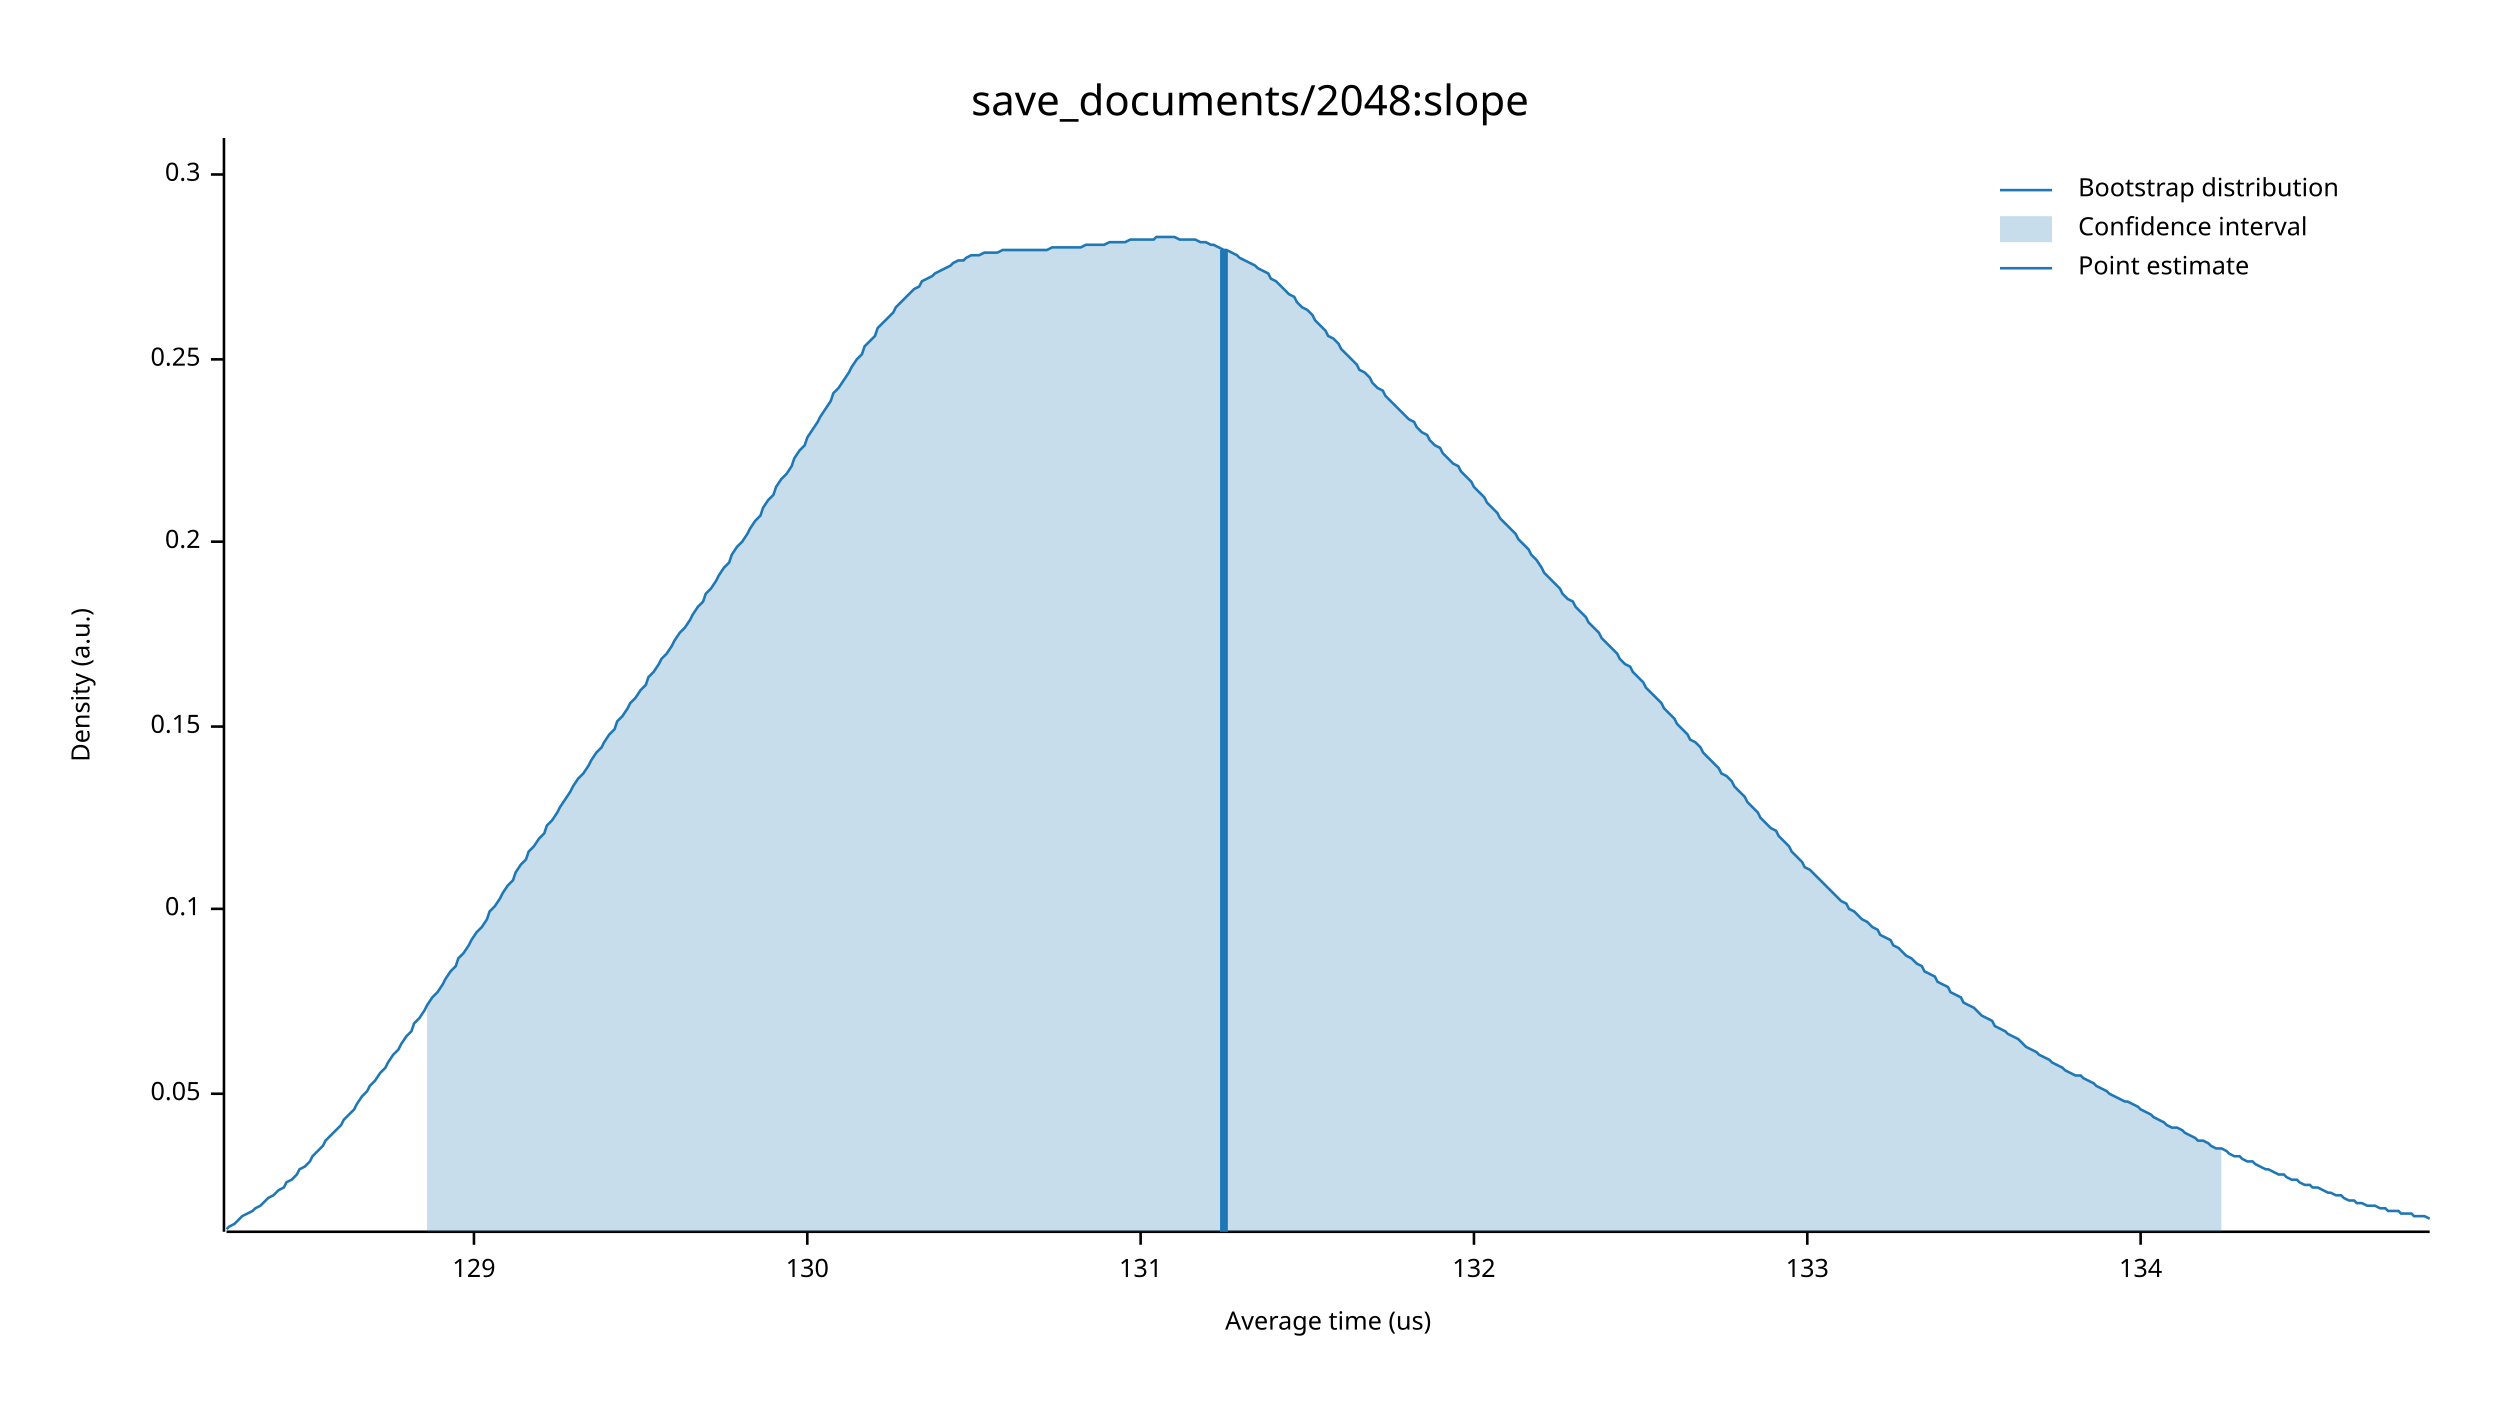
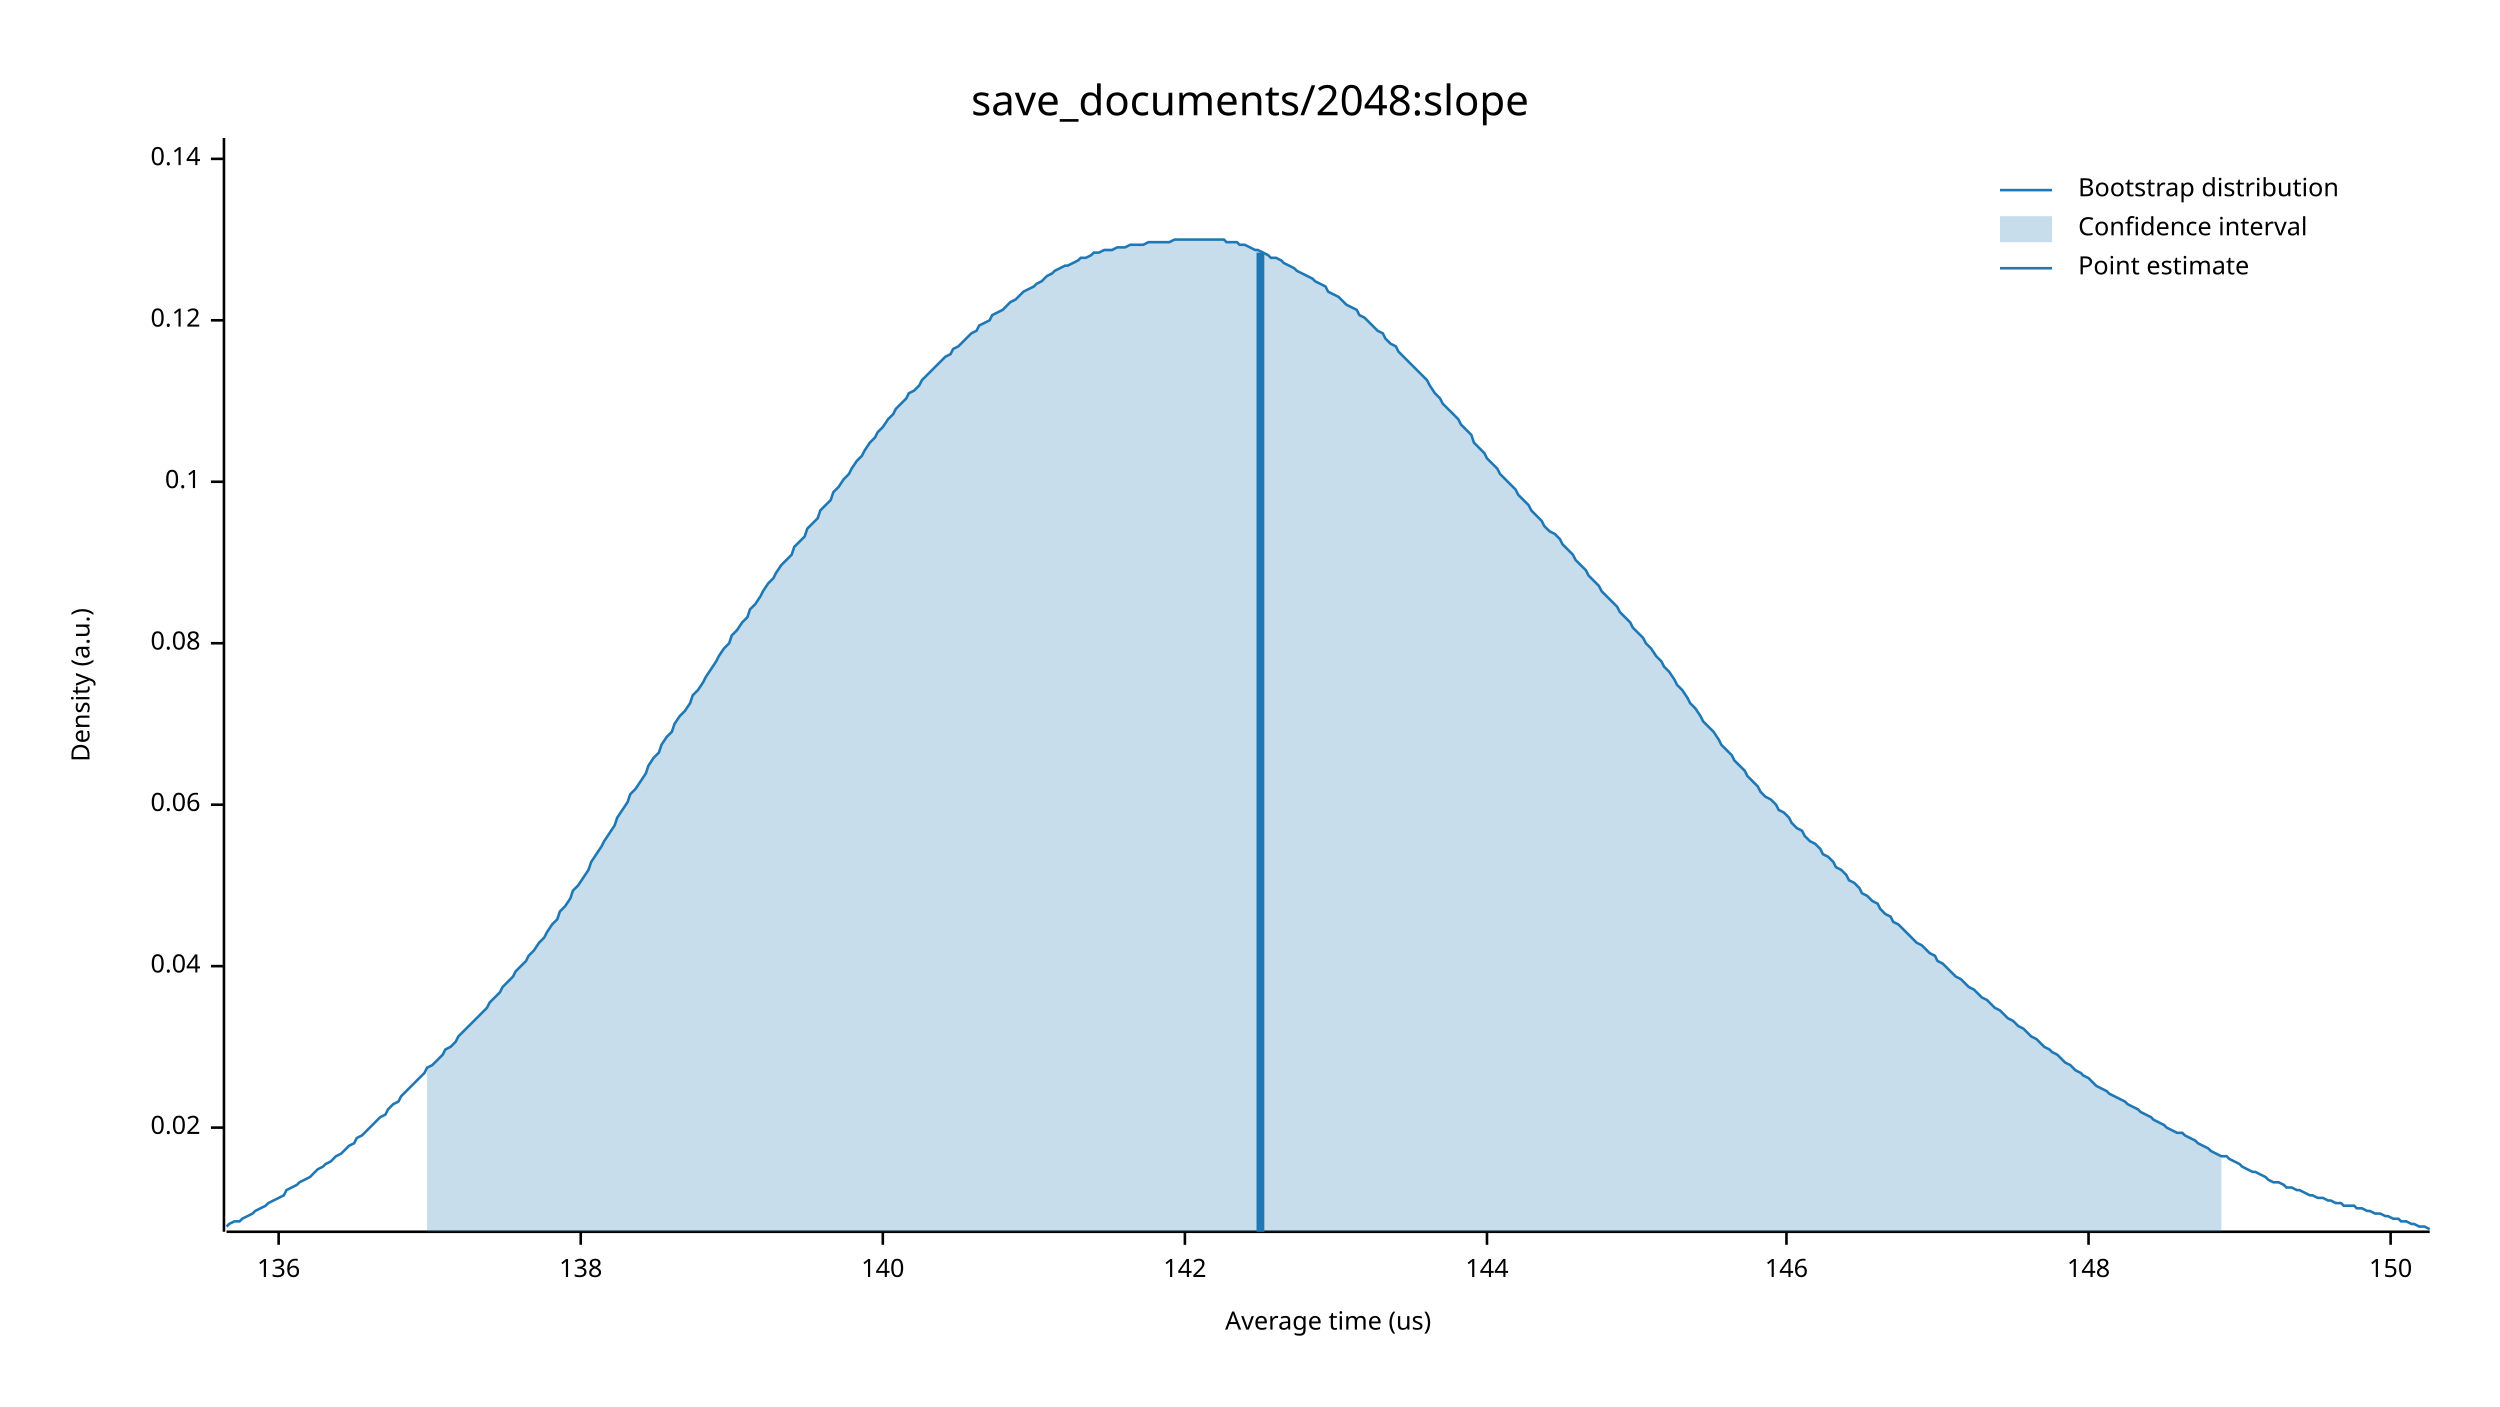
<svg xmlns="http://www.w3.org/2000/svg" width="960" height="540" viewBox="0 0 960 540">
  <text x="480" y="32" dy="0.76em" text-anchor="middle" font-family="sans-serif" font-size="16.129" opacity="1" fill="#000000">
save_documents/2048:slope
</text>
  <text x="27" y="263" dy="0.76em" text-anchor="middle" font-family="sans-serif" font-size="9.677" opacity="1" fill="#000000" transform="rotate(270, 27, 263)">
Density (a.u.)
</text>
  <text x="510" y="513" dy="-0.5ex" text-anchor="middle" font-family="sans-serif" font-size="9.677" opacity="1" fill="#000000">
Average time (us)
</text>
  <polyline fill="none" opacity="1" stroke="#000000" stroke-width="1" points="86,53 86,473 " />
-   <text x="77" y="420" dy="0.5ex" text-anchor="end" font-family="sans-serif" font-size="9.677" opacity="1" fill="#000000">
- 0.05
+   <text x="77" y="433" dy="0.5ex" text-anchor="end" font-family="sans-serif" font-size="9.677" opacity="1" fill="#000000">
+ 0.02
</text>
-   <polyline fill="none" opacity="1" stroke="#000000" stroke-width="1" points="81,420 86,420 " />
-   <text x="77" y="349" dy="0.5ex" text-anchor="end" font-family="sans-serif" font-size="9.677" opacity="1" fill="#000000">
+   <polyline fill="none" opacity="1" stroke="#000000" stroke-width="1" points="81,433 86,433 " />
+   <text x="77" y="371" dy="0.5ex" text-anchor="end" font-family="sans-serif" font-size="9.677" opacity="1" fill="#000000">
+ 0.04
+ </text>
+   <polyline fill="none" opacity="1" stroke="#000000" stroke-width="1" points="81,371 86,371 " />
+   <text x="77" y="309" dy="0.5ex" text-anchor="end" font-family="sans-serif" font-size="9.677" opacity="1" fill="#000000">
+ 0.06
+ </text>
+   <polyline fill="none" opacity="1" stroke="#000000" stroke-width="1" points="81,309 86,309 " />
+   <text x="77" y="247" dy="0.5ex" text-anchor="end" font-family="sans-serif" font-size="9.677" opacity="1" fill="#000000">
+ 0.08
+ </text>
+   <polyline fill="none" opacity="1" stroke="#000000" stroke-width="1" points="81,247 86,247 " />
+   <text x="77" y="185" dy="0.5ex" text-anchor="end" font-family="sans-serif" font-size="9.677" opacity="1" fill="#000000">
0.1
</text>
-   <polyline fill="none" opacity="1" stroke="#000000" stroke-width="1" points="81,349 86,349 " />
-   <text x="77" y="279" dy="0.5ex" text-anchor="end" font-family="sans-serif" font-size="9.677" opacity="1" fill="#000000">
- 0.15
+   <polyline fill="none" opacity="1" stroke="#000000" stroke-width="1" points="81,185 86,185 " />
+   <text x="77" y="123" dy="0.5ex" text-anchor="end" font-family="sans-serif" font-size="9.677" opacity="1" fill="#000000">
+ 0.12
</text>
-   <polyline fill="none" opacity="1" stroke="#000000" stroke-width="1" points="81,279 86,279 " />
-   <text x="77" y="208" dy="0.5ex" text-anchor="end" font-family="sans-serif" font-size="9.677" opacity="1" fill="#000000">
- 0.2
+   <polyline fill="none" opacity="1" stroke="#000000" stroke-width="1" points="81,123 86,123 " />
+   <text x="77" y="61" dy="0.5ex" text-anchor="end" font-family="sans-serif" font-size="9.677" opacity="1" fill="#000000">
+ 0.14
</text>
-   <polyline fill="none" opacity="1" stroke="#000000" stroke-width="1" points="81,208 86,208 " />
-   <text x="77" y="138" dy="0.5ex" text-anchor="end" font-family="sans-serif" font-size="9.677" opacity="1" fill="#000000">
- 0.25
+   <polyline fill="none" opacity="1" stroke="#000000" stroke-width="1" points="81,61 86,61 " />
+   <polyline fill="none" opacity="1" stroke="#000000" stroke-width="1" points="87,473 933,473 " />
+   <text x="107" y="483" dy="0.76em" text-anchor="middle" font-family="sans-serif" font-size="9.677" opacity="1" fill="#000000">
+ 136
</text>
-   <polyline fill="none" opacity="1" stroke="#000000" stroke-width="1" points="81,138 86,138 " />
-   <text x="77" y="67" dy="0.5ex" text-anchor="end" font-family="sans-serif" font-size="9.677" opacity="1" fill="#000000">
- 0.3
+   <polyline fill="none" opacity="1" stroke="#000000" stroke-width="1" points="107,473 107,478 " />
+   <text x="223" y="483" dy="0.76em" text-anchor="middle" font-family="sans-serif" font-size="9.677" opacity="1" fill="#000000">
+ 138
</text>
-   <polyline fill="none" opacity="1" stroke="#000000" stroke-width="1" points="81,67 86,67 " />
-   <polyline fill="none" opacity="1" stroke="#000000" stroke-width="1" points="87,473 933,473 " />
-   <text x="182" y="483" dy="0.76em" text-anchor="middle" font-family="sans-serif" font-size="9.677" opacity="1" fill="#000000">
- 129
+   <polyline fill="none" opacity="1" stroke="#000000" stroke-width="1" points="223,473 223,478 " />
+   <text x="339" y="483" dy="0.76em" text-anchor="middle" font-family="sans-serif" font-size="9.677" opacity="1" fill="#000000">
+ 140
</text>
-   <polyline fill="none" opacity="1" stroke="#000000" stroke-width="1" points="182,473 182,478 " />
-   <text x="310" y="483" dy="0.76em" text-anchor="middle" font-family="sans-serif" font-size="9.677" opacity="1" fill="#000000">
- 130
+   <polyline fill="none" opacity="1" stroke="#000000" stroke-width="1" points="339,473 339,478 " />
+   <text x="455" y="483" dy="0.76em" text-anchor="middle" font-family="sans-serif" font-size="9.677" opacity="1" fill="#000000">
+ 142
</text>
-   <polyline fill="none" opacity="1" stroke="#000000" stroke-width="1" points="310,473 310,478 " />
-   <text x="438" y="483" dy="0.76em" text-anchor="middle" font-family="sans-serif" font-size="9.677" opacity="1" fill="#000000">
- 131
+   <polyline fill="none" opacity="1" stroke="#000000" stroke-width="1" points="455,473 455,478 " />
+   <text x="571" y="483" dy="0.76em" text-anchor="middle" font-family="sans-serif" font-size="9.677" opacity="1" fill="#000000">
+ 144
</text>
-   <polyline fill="none" opacity="1" stroke="#000000" stroke-width="1" points="438,473 438,478 " />
-   <text x="566" y="483" dy="0.76em" text-anchor="middle" font-family="sans-serif" font-size="9.677" opacity="1" fill="#000000">
- 132
+   <polyline fill="none" opacity="1" stroke="#000000" stroke-width="1" points="571,473 571,478 " />
+   <text x="686" y="483" dy="0.76em" text-anchor="middle" font-family="sans-serif" font-size="9.677" opacity="1" fill="#000000">
+ 146
</text>
-   <polyline fill="none" opacity="1" stroke="#000000" stroke-width="1" points="566,473 566,478 " />
-   <text x="694" y="483" dy="0.76em" text-anchor="middle" font-family="sans-serif" font-size="9.677" opacity="1" fill="#000000">
- 133
+   <polyline fill="none" opacity="1" stroke="#000000" stroke-width="1" points="686,473 686,478 " />
+   <text x="802" y="483" dy="0.76em" text-anchor="middle" font-family="sans-serif" font-size="9.677" opacity="1" fill="#000000">
+ 148
</text>
-   <polyline fill="none" opacity="1" stroke="#000000" stroke-width="1" points="694,473 694,478 " />
-   <text x="822" y="483" dy="0.76em" text-anchor="middle" font-family="sans-serif" font-size="9.677" opacity="1" fill="#000000">
- 134
+   <polyline fill="none" opacity="1" stroke="#000000" stroke-width="1" points="802,473 802,478 " />
+   <text x="918" y="483" dy="0.76em" text-anchor="middle" font-family="sans-serif" font-size="9.677" opacity="1" fill="#000000">
+ 150
</text>
-   <polyline fill="none" opacity="1" stroke="#000000" stroke-width="1" points="822,473 822,478 " />
-   <polyline fill="none" opacity="1" stroke="#1F78B4" stroke-width="1" points="87,472 88,471 90,470 92,468 93,467 95,466 97,465 98,464 100,463 102,461 103,460 105,459 107,457 109,456 110,454 112,453 114,451 115,449 117,448 119,446 120,444 122,442 124,440 125,438 127,436 129,434 131,432 132,430 134,428 136,426 137,424 139,421 141,419 142,417 144,415 146,412 148,410 149,408 151,405 153,403 154,401 156,398 158,396 159,393 161,391 163,388 164,386 166,383 168,381 170,378 171,376 173,373 175,371 176,368 178,366 180,363 181,361 183,358 185,356 187,353 188,350 190,348 192,345 193,343 195,340 197,338 198,335 200,332 202,330 203,327 205,325 207,322 209,320 210,317 212,315 214,312 215,310 217,307 219,304 220,302 222,299 224,297 226,294 227,292 229,289 231,287 232,285 234,282 236,280 237,277 239,275 241,272 242,270 244,268 246,265 248,263 249,260 251,258 253,255 254,253 256,251 258,248 259,246 261,243 263,241 265,238 266,236 268,233 270,231 271,228 273,226 275,223 276,221 278,218 280,216 281,213 283,210 285,208 287,205 288,203 290,200 292,198 293,195 295,192 297,190 298,187 300,184 302,182 304,179 305,176 307,173 309,171 310,168 312,165 314,162 315,160 317,157 319,154 320,151 322,149 324,146 326,143 327,141 329,138 331,136 332,133 334,131 336,129 337,126 339,124 341,122 343,120 344,118 346,116 348,114 349,113 351,111 353,110 354,108 356,107 358,106 359,105 361,104 363,103 365,102 366,101 368,100 370,100 371,99 373,98 375,98 376,98 378,97 380,97 381,97 383,97 385,96 387,96 388,96 390,96 392,96 393,96 395,96 397,96 398,96 400,96 402,96 404,95 405,95 407,95 409,95 410,95 412,95 414,95 415,95 417,94 419,94 420,94 422,94 424,94 426,93 427,93 429,93 431,93 432,93 434,92 436,92 437,92 439,92 441,92 443,92 444,91 446,91 448,91 449,91 451,91 453,92 454,92 456,92 458,92 459,92 461,93 463,93 465,94 466,94 468,95 470,96 471,96 473,97 475,98 476,99 478,100 480,101 482,102 483,103 485,104 487,105 488,107 490,108 492,110 493,111 495,113 497,114 498,116 500,118 502,119 504,121 505,123 507,125 509,127 510,129 512,130 514,132 515,134 517,136 519,138 521,140 522,142 524,143 526,145 527,147 529,149 531,150 532,152 534,154 536,156 537,157 539,159 541,161 543,162 544,164 546,166 548,167 549,169 551,171 553,172 554,174 556,176 558,178 560,179 561,181 563,183 565,185 566,187 568,189 570,191 571,193 573,195 575,197 576,199 578,201 580,203 582,205 583,207 585,209 587,211 588,213 590,215 592,218 593,220 595,222 597,224 599,226 600,228 602,230 604,231 605,233 607,235 609,237 610,239 612,241 614,243 615,245 617,247 619,249 621,251 622,253 624,255 626,256 627,258 629,260 631,262 632,264 634,266 636,268 638,270 639,272 641,274 643,276 644,278 646,280 648,282 649,284 651,285 653,287 654,289 656,291 658,293 660,295 661,297 663,298 665,300 666,302 668,304 670,306 671,308 673,310 675,312 676,314 678,316 680,318 682,319 683,321 685,323 687,325 688,327 690,329 692,331 693,333 695,334 697,336 699,338 700,339 702,341 704,343 705,344 707,346 709,347 710,349 712,350 714,352 715,353 717,354 719,356 721,357 722,359 724,360 726,361 727,363 729,364 731,366 732,367 734,368 736,370 738,371 739,373 741,374 743,375 744,377 746,378 748,379 749,381 751,382 753,383 754,385 756,386 758,387 760,389 761,390 763,391 765,392 766,394 768,395 770,396 771,397 773,398 775,399 777,401 778,402 780,403 782,404 783,405 785,406 787,407 788,408 790,409 792,410 793,411 795,412 797,413 799,413 800,414 802,415 804,416 805,417 807,418 809,419 810,420 812,421 814,422 816,423 817,423 819,424 821,425 822,426 824,427 826,428 827,429 829,430 831,431 832,432 834,433 836,433 838,434 839,435 841,436 843,437 844,438 846,438 848,439 849,440 851,441 853,441 855,442 856,443 858,444 860,444 861,445 863,446 865,446 866,447 868,448 870,449 871,449 873,450 875,451 877,451 878,452 880,453 882,453 883,454 885,455 887,455 888,456 890,456 892,457 894,458 895,458 897,459 899,459 900,460 902,461 904,461 905,462 907,462 909,463 910,463 912,463 914,464 916,464 917,465 919,465 921,465 922,466 924,466 926,466 927,467 929,467 931,467 933,468 " />
-   <polygon opacity="0.25" fill="#1F78B4" points="164,386 166,383 168,381 170,378 171,376 173,373 175,371 176,368 178,366 180,363 181,361 183,358 185,356 187,353 188,350 190,348 192,345 193,343 195,340 197,338 198,335 200,332 202,330 203,327 205,325 207,322 209,320 210,317 212,315 214,312 215,310 217,307 219,304 220,302 222,299 224,297 226,294 227,292 229,289 231,287 232,285 234,282 236,280 237,277 239,275 241,272 242,270 244,268 246,265 248,263 249,260 251,258 253,255 254,253 256,251 258,248 259,246 261,243 263,241 265,238 266,236 268,233 270,231 271,228 273,226 275,223 276,221 278,218 280,216 281,213 283,210 285,208 287,205 288,203 290,200 292,198 293,195 295,192 297,190 298,187 300,184 302,182 304,179 305,176 307,173 309,171 310,168 312,165 314,162 315,160 317,157 319,154 320,151 322,149 324,146 326,143 327,141 329,138 331,136 332,133 334,131 336,129 337,126 339,124 341,122 343,120 344,118 346,116 348,114 349,113 351,111 353,110 354,108 356,107 358,106 359,105 361,104 363,103 365,102 366,101 368,100 370,100 371,99 373,98 375,98 376,98 378,97 380,97 381,97 383,97 385,96 387,96 388,96 390,96 392,96 393,96 395,96 397,96 398,96 400,96 402,96 404,95 405,95 407,95 409,95 410,95 412,95 414,95 415,95 417,94 419,94 420,94 422,94 424,94 426,93 427,93 429,93 431,93 432,93 434,92 436,92 437,92 439,92 441,92 443,92 444,91 446,91 448,91 449,91 451,91 453,92 454,92 456,92 458,92 459,92 461,93 463,93 465,94 466,94 468,95 470,96 471,96 473,97 475,98 476,99 478,100 480,101 482,102 483,103 485,104 487,105 488,107 490,108 492,110 493,111 495,113 497,114 498,116 500,118 502,119 504,121 505,123 507,125 509,127 510,129 512,130 514,132 515,134 517,136 519,138 521,140 522,142 524,143 526,145 527,147 529,149 531,150 532,152 534,154 536,156 537,157 539,159 541,161 543,162 544,164 546,166 548,167 549,169 551,171 553,172 554,174 556,176 558,178 560,179 561,181 563,183 565,185 566,187 568,189 570,191 571,193 573,195 575,197 576,199 578,201 580,203 582,205 583,207 585,209 587,211 588,213 590,215 592,218 593,220 595,222 597,224 599,226 600,228 602,230 604,231 605,233 607,235 609,237 610,239 612,241 614,243 615,245 617,247 619,249 621,251 622,253 624,255 626,256 627,258 629,260 631,262 632,264 634,266 636,268 638,270 639,272 641,274 643,276 644,278 646,280 648,282 649,284 651,285 653,287 654,289 656,291 658,293 660,295 661,297 663,298 665,300 666,302 668,304 670,306 671,308 673,310 675,312 676,314 678,316 680,318 682,319 683,321 685,323 687,325 688,327 690,329 692,331 693,333 695,334 697,336 699,338 700,339 702,341 704,343 705,344 707,346 709,347 710,349 712,350 714,352 715,353 717,354 719,356 721,357 722,359 724,360 726,361 727,363 729,364 731,366 732,367 734,368 736,370 738,371 739,373 741,374 743,375 744,377 746,378 748,379 749,381 751,382 753,383 754,385 756,386 758,387 760,389 761,390 763,391 765,392 766,394 768,395 770,396 771,397 773,398 775,399 777,401 778,402 780,403 782,404 783,405 785,406 787,407 788,408 790,409 792,410 793,411 795,412 797,413 799,413 800,414 802,415 804,416 805,417 807,418 809,419 810,420 812,421 814,422 816,423 817,423 819,424 821,425 822,426 824,427 826,428 827,429 829,430 831,431 832,432 834,433 836,433 838,434 839,435 841,436 843,437 844,438 846,438 848,439 849,440 851,441 853,441 853,473 164,473 " />
-   <polyline fill="none" opacity="1" stroke="#1F78B4" stroke-width="3" points="470,473 470,96 " />
+   <polyline fill="none" opacity="1" stroke="#000000" stroke-width="1" points="918,473 918,478 " />
+   <polyline fill="none" opacity="1" stroke="#1F78B4" stroke-width="1" points="87,471 88,470 90,469 92,469 93,468 95,467 97,466 98,465 100,464 102,463 103,462 105,461 107,460 109,459 110,457 112,456 114,455 115,454 117,453 119,452 120,451 122,449 124,448 125,447 127,446 129,444 131,443 132,442 134,440 136,439 137,437 139,436 141,434 142,433 144,431 146,429 148,428 149,426 151,424 153,423 154,421 156,419 158,417 159,416 161,414 163,412 164,410 166,409 168,407 170,405 171,403 173,402 175,400 176,398 178,396 180,394 181,393 183,391 185,389 187,387 188,385 190,383 192,381 193,379 195,377 197,375 198,373 200,371 202,369 203,367 205,365 207,362 209,360 210,358 212,355 214,353 215,350 217,348 219,345 220,342 222,340 224,337 226,334 227,331 229,328 231,325 232,323 234,320 236,317 237,314 239,311 241,308 242,305 244,303 246,300 248,297 249,294 251,291 253,289 254,286 256,283 258,281 259,278 261,275 263,273 265,270 266,267 268,265 270,262 271,260 273,257 275,254 276,252 278,249 280,247 281,244 283,242 285,239 287,237 288,234 290,232 292,229 293,227 295,224 297,222 298,220 300,217 302,215 304,213 305,210 307,208 309,206 310,203 312,201 314,199 315,196 317,194 319,192 320,189 322,187 324,184 326,182 327,180 329,177 331,175 332,173 334,170 336,168 337,166 339,164 341,161 343,159 344,157 346,155 348,153 349,151 351,150 353,148 354,146 356,144 358,142 359,141 361,139 363,137 365,136 366,134 368,133 370,131 371,130 373,128 375,127 376,125 378,124 380,123 381,121 383,120 385,119 387,117 388,116 390,115 392,113 393,112 395,111 397,110 398,109 400,108 402,106 404,105 405,104 407,103 409,102 410,102 412,101 414,100 415,99 417,99 419,98 420,97 422,97 424,96 426,96 427,96 429,95 431,95 432,95 434,94 436,94 437,94 439,94 441,93 443,93 444,93 446,93 448,93 449,93 451,92 453,92 454,92 456,92 458,92 459,92 461,92 463,92 465,92 466,92 468,92 470,92 471,93 473,93 475,93 476,94 478,94 480,95 482,96 483,96 485,97 487,98 488,99 490,99 492,100 493,101 495,102 497,103 498,104 500,105 502,106 504,107 505,108 507,109 509,110 510,112 512,113 514,114 515,115 517,117 519,118 521,119 522,121 524,122 526,124 527,125 529,127 531,128 532,130 534,132 536,133 537,135 539,137 541,139 543,141 544,142 546,144 548,146 549,148 551,151 553,153 554,155 556,157 558,159 560,161 561,163 563,165 565,167 566,170 568,172 570,174 571,176 573,178 575,180 576,182 578,184 580,186 582,188 583,190 585,192 587,194 588,196 590,198 592,200 593,202 595,204 597,205 599,207 600,209 602,211 604,213 605,215 607,217 609,219 610,221 612,223 614,225 615,227 617,229 619,231 621,233 622,235 624,237 626,239 627,241 629,243 631,245 632,247 634,249 636,252 638,254 639,256 641,258 643,261 644,263 646,265 648,268 649,270 651,272 653,275 654,277 656,279 658,281 660,284 661,286 663,288 665,290 666,292 668,294 670,296 671,298 673,300 675,302 676,304 678,306 680,307 682,309 683,311 685,312 687,314 688,316 690,318 692,319 693,321 695,323 697,324 699,326 700,328 702,329 704,331 705,333 707,334 709,336 710,338 712,339 714,341 715,343 717,344 719,346 721,347 722,349 724,351 726,352 727,354 729,355 731,357 732,358 734,360 736,362 738,363 739,364 741,366 743,367 744,369 746,370 748,372 749,373 751,375 753,376 754,377 756,379 758,380 760,382 761,383 763,384 765,386 766,387 768,388 770,390 771,391 773,392 775,394 777,395 778,396 780,398 782,399 783,400 785,402 787,403 788,404 790,405 792,407 793,408 795,409 797,411 799,412 800,413 802,414 804,416 805,417 807,418 809,419 810,420 812,421 814,422 816,423 817,424 819,425 821,426 822,427 824,428 826,429 827,430 829,431 831,432 832,433 834,434 836,435 838,435 839,436 841,437 843,438 844,439 846,440 848,441 849,442 851,443 853,444 855,444 856,445 858,446 860,447 861,448 863,449 865,450 866,450 868,451 870,452 871,453 873,454 875,454 877,455 878,456 880,456 882,457 883,457 885,458 887,459 888,459 890,460 892,460 894,461 895,461 897,462 899,462 900,463 902,463 904,463 905,464 907,464 909,465 910,465 912,466 914,466 916,467 917,467 919,468 921,468 922,469 924,469 926,470 927,470 929,471 931,471 933,472 " />
+   <polygon opacity="0.25" fill="#1F78B4" points="164,410 166,409 168,407 170,405 171,403 173,402 175,400 176,398 178,396 180,394 181,393 183,391 185,389 187,387 188,385 190,383 192,381 193,379 195,377 197,375 198,373 200,371 202,369 203,367 205,365 207,362 209,360 210,358 212,355 214,353 215,350 217,348 219,345 220,342 222,340 224,337 226,334 227,331 229,328 231,325 232,323 234,320 236,317 237,314 239,311 241,308 242,305 244,303 246,300 248,297 249,294 251,291 253,289 254,286 256,283 258,281 259,278 261,275 263,273 265,270 266,267 268,265 270,262 271,260 273,257 275,254 276,252 278,249 280,247 281,244 283,242 285,239 287,237 288,234 290,232 292,229 293,227 295,224 297,222 298,220 300,217 302,215 304,213 305,210 307,208 309,206 310,203 312,201 314,199 315,196 317,194 319,192 320,189 322,187 324,184 326,182 327,180 329,177 331,175 332,173 334,170 336,168 337,166 339,164 341,161 343,159 344,157 346,155 348,153 349,151 351,150 353,148 354,146 356,144 358,142 359,141 361,139 363,137 365,136 366,134 368,133 370,131 371,130 373,128 375,127 376,125 378,124 380,123 381,121 383,120 385,119 387,117 388,116 390,115 392,113 393,112 395,111 397,110 398,109 400,108 402,106 404,105 405,104 407,103 409,102 410,102 412,101 414,100 415,99 417,99 419,98 420,97 422,97 424,96 426,96 427,96 429,95 431,95 432,95 434,94 436,94 437,94 439,94 441,93 443,93 444,93 446,93 448,93 449,93 451,92 453,92 454,92 456,92 458,92 459,92 461,92 463,92 465,92 466,92 468,92 470,92 471,93 473,93 475,93 476,94 478,94 480,95 482,96 483,96 485,97 487,98 488,99 490,99 492,100 493,101 495,102 497,103 498,104 500,105 502,106 504,107 505,108 507,109 509,110 510,112 512,113 514,114 515,115 517,117 519,118 521,119 522,121 524,122 526,124 527,125 529,127 531,128 532,130 534,132 536,133 537,135 539,137 541,139 543,141 544,142 546,144 548,146 549,148 551,151 553,153 554,155 556,157 558,159 560,161 561,163 563,165 565,167 566,170 568,172 570,174 571,176 573,178 575,180 576,182 578,184 580,186 582,188 583,190 585,192 587,194 588,196 590,198 592,200 593,202 595,204 597,205 599,207 600,209 602,211 604,213 605,215 607,217 609,219 610,221 612,223 614,225 615,227 617,229 619,231 621,233 622,235 624,237 626,239 627,241 629,243 631,245 632,247 634,249 636,252 638,254 639,256 641,258 643,261 644,263 646,265 648,268 649,270 651,272 653,275 654,277 656,279 658,281 660,284 661,286 663,288 665,290 666,292 668,294 670,296 671,298 673,300 675,302 676,304 678,306 680,307 682,309 683,311 685,312 687,314 688,316 690,318 692,319 693,321 695,323 697,324 699,326 700,328 702,329 704,331 705,333 707,334 709,336 710,338 712,339 714,341 715,343 717,344 719,346 721,347 722,349 724,351 726,352 727,354 729,355 731,357 732,358 734,360 736,362 738,363 739,364 741,366 743,367 744,369 746,370 748,372 749,373 751,375 753,376 754,377 756,379 758,380 760,382 761,383 763,384 765,386 766,387 768,388 770,390 771,391 773,392 775,394 777,395 778,396 780,398 782,399 783,400 785,402 787,403 788,404 790,405 792,407 793,408 795,409 797,411 799,412 800,413 802,414 804,416 805,417 807,418 809,419 810,420 812,421 814,422 816,423 817,424 819,425 821,426 822,427 824,428 826,429 827,430 829,431 831,432 832,433 834,434 836,435 838,435 839,436 841,437 843,438 844,439 846,440 848,441 849,442 851,443 853,444 853,473 164,473 " />
+   <polyline fill="none" opacity="1" stroke="#1F78B4" stroke-width="3" points="484,473 484,97 " />
  <text x="798" y="68" dy="0.76em" text-anchor="start" font-family="sans-serif" font-size="9.677" opacity="1" fill="#000000">
Bootstrap distribution
</text>
  <text x="798" y="83" dy="0.76em" text-anchor="start" font-family="sans-serif" font-size="9.677" opacity="1" fill="#000000">
Confidence interval
</text>
  <text x="798" y="98" dy="0.76em" text-anchor="start" font-family="sans-serif" font-size="9.677" opacity="1" fill="#000000">
Point estimate
</text>
  <polyline fill="none" opacity="1" stroke="#1F78B4" stroke-width="1" points="768,73 788,73 " />
  <rect x="768" y="83" width="20" height="10" opacity="0.25" fill="#1F78B4" stroke="none" />
  <polyline fill="none" opacity="1" stroke="#1F78B4" stroke-width="1" points="768,103 788,103 " />
</svg>
